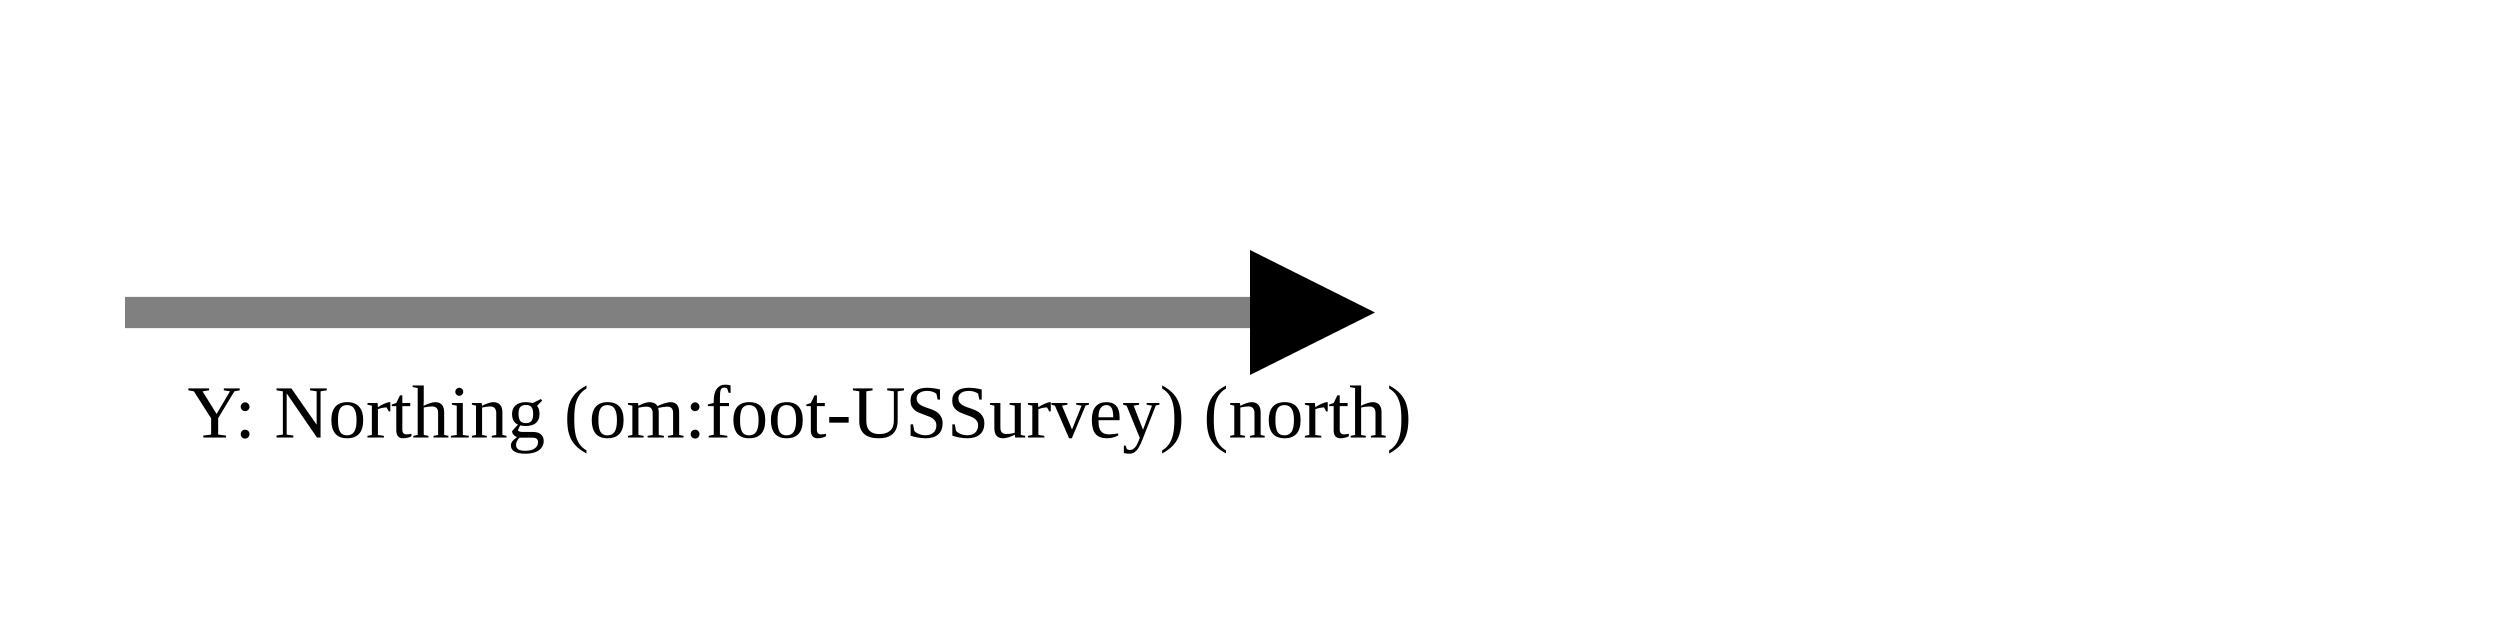
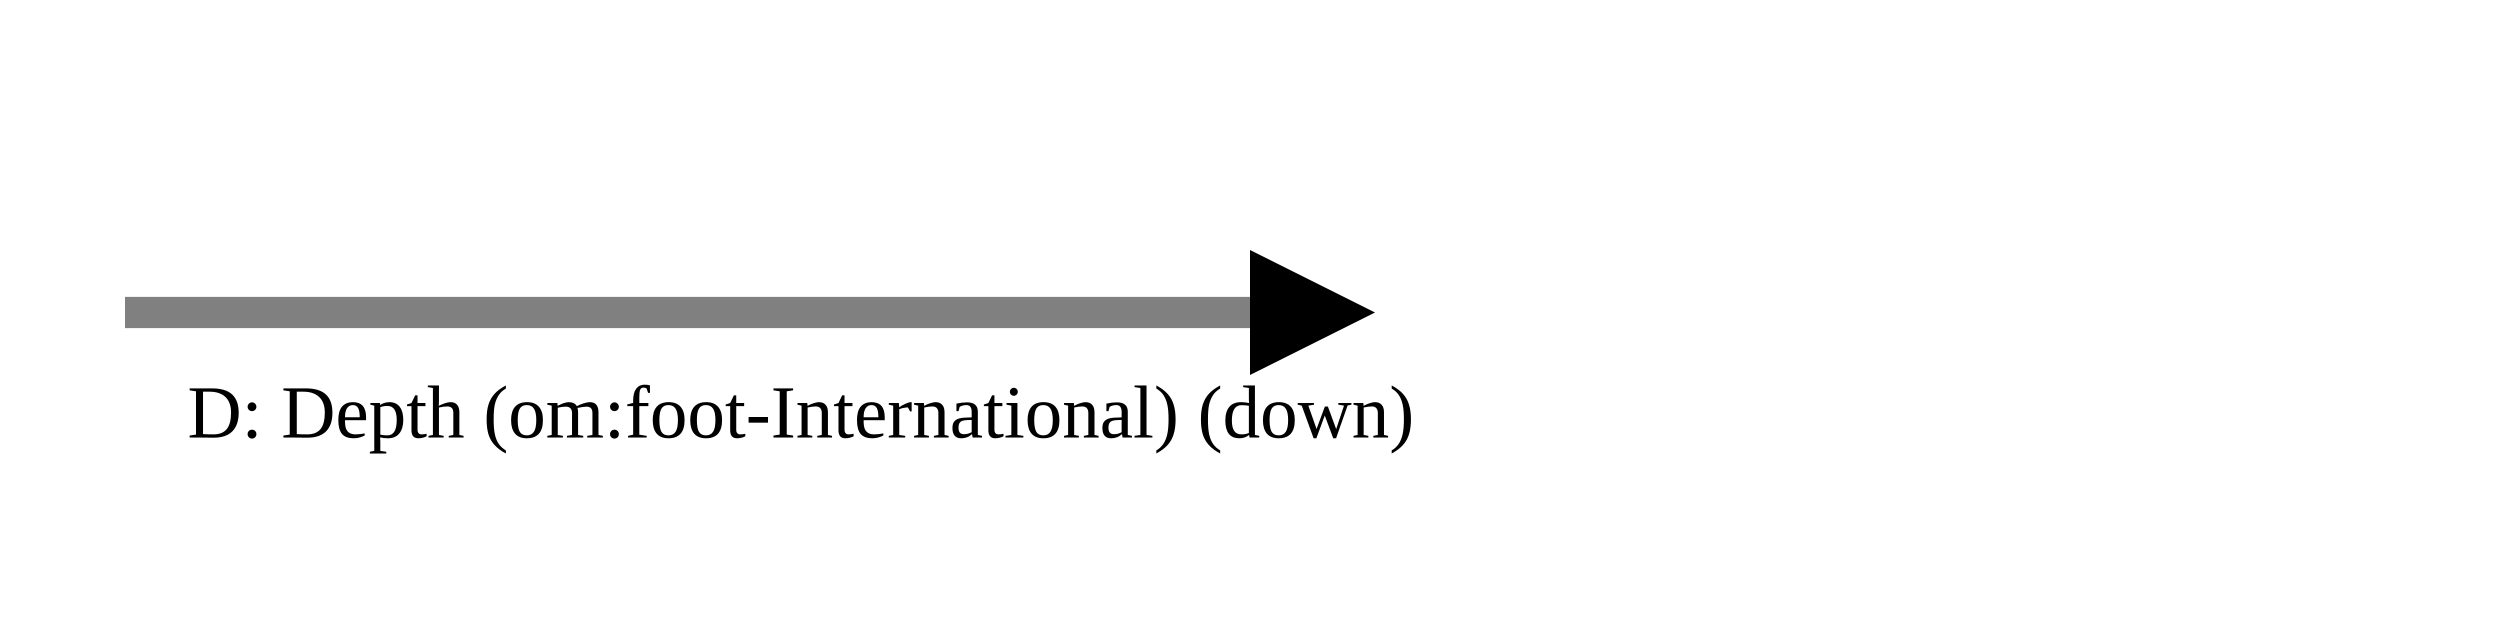
<svg xmlns="http://www.w3.org/2000/svg" version="1.1" width="400" height="100" viewbox="0 0 275 100">
  <defs>
    <marker id="arrowhead" markerWidth="10" markerHeight="7" refX="0" refY="2" orient="auto">
      <polygon points="0 0, 4 2, 0 4" />
    </marker>
  </defs>
  <line x1="20" y1="50" x2="200" y2="50" stroke="gray" stroke-width="5" marker-end="url(#arrowhead)" />
-   <text x="30" y="70" class="small">Y: Northing (om:foot-USSurvey) (north)</text>
+   <text x="30" y="70" class="small">D: Depth (om:foot-International) (down)</text>
</svg>
